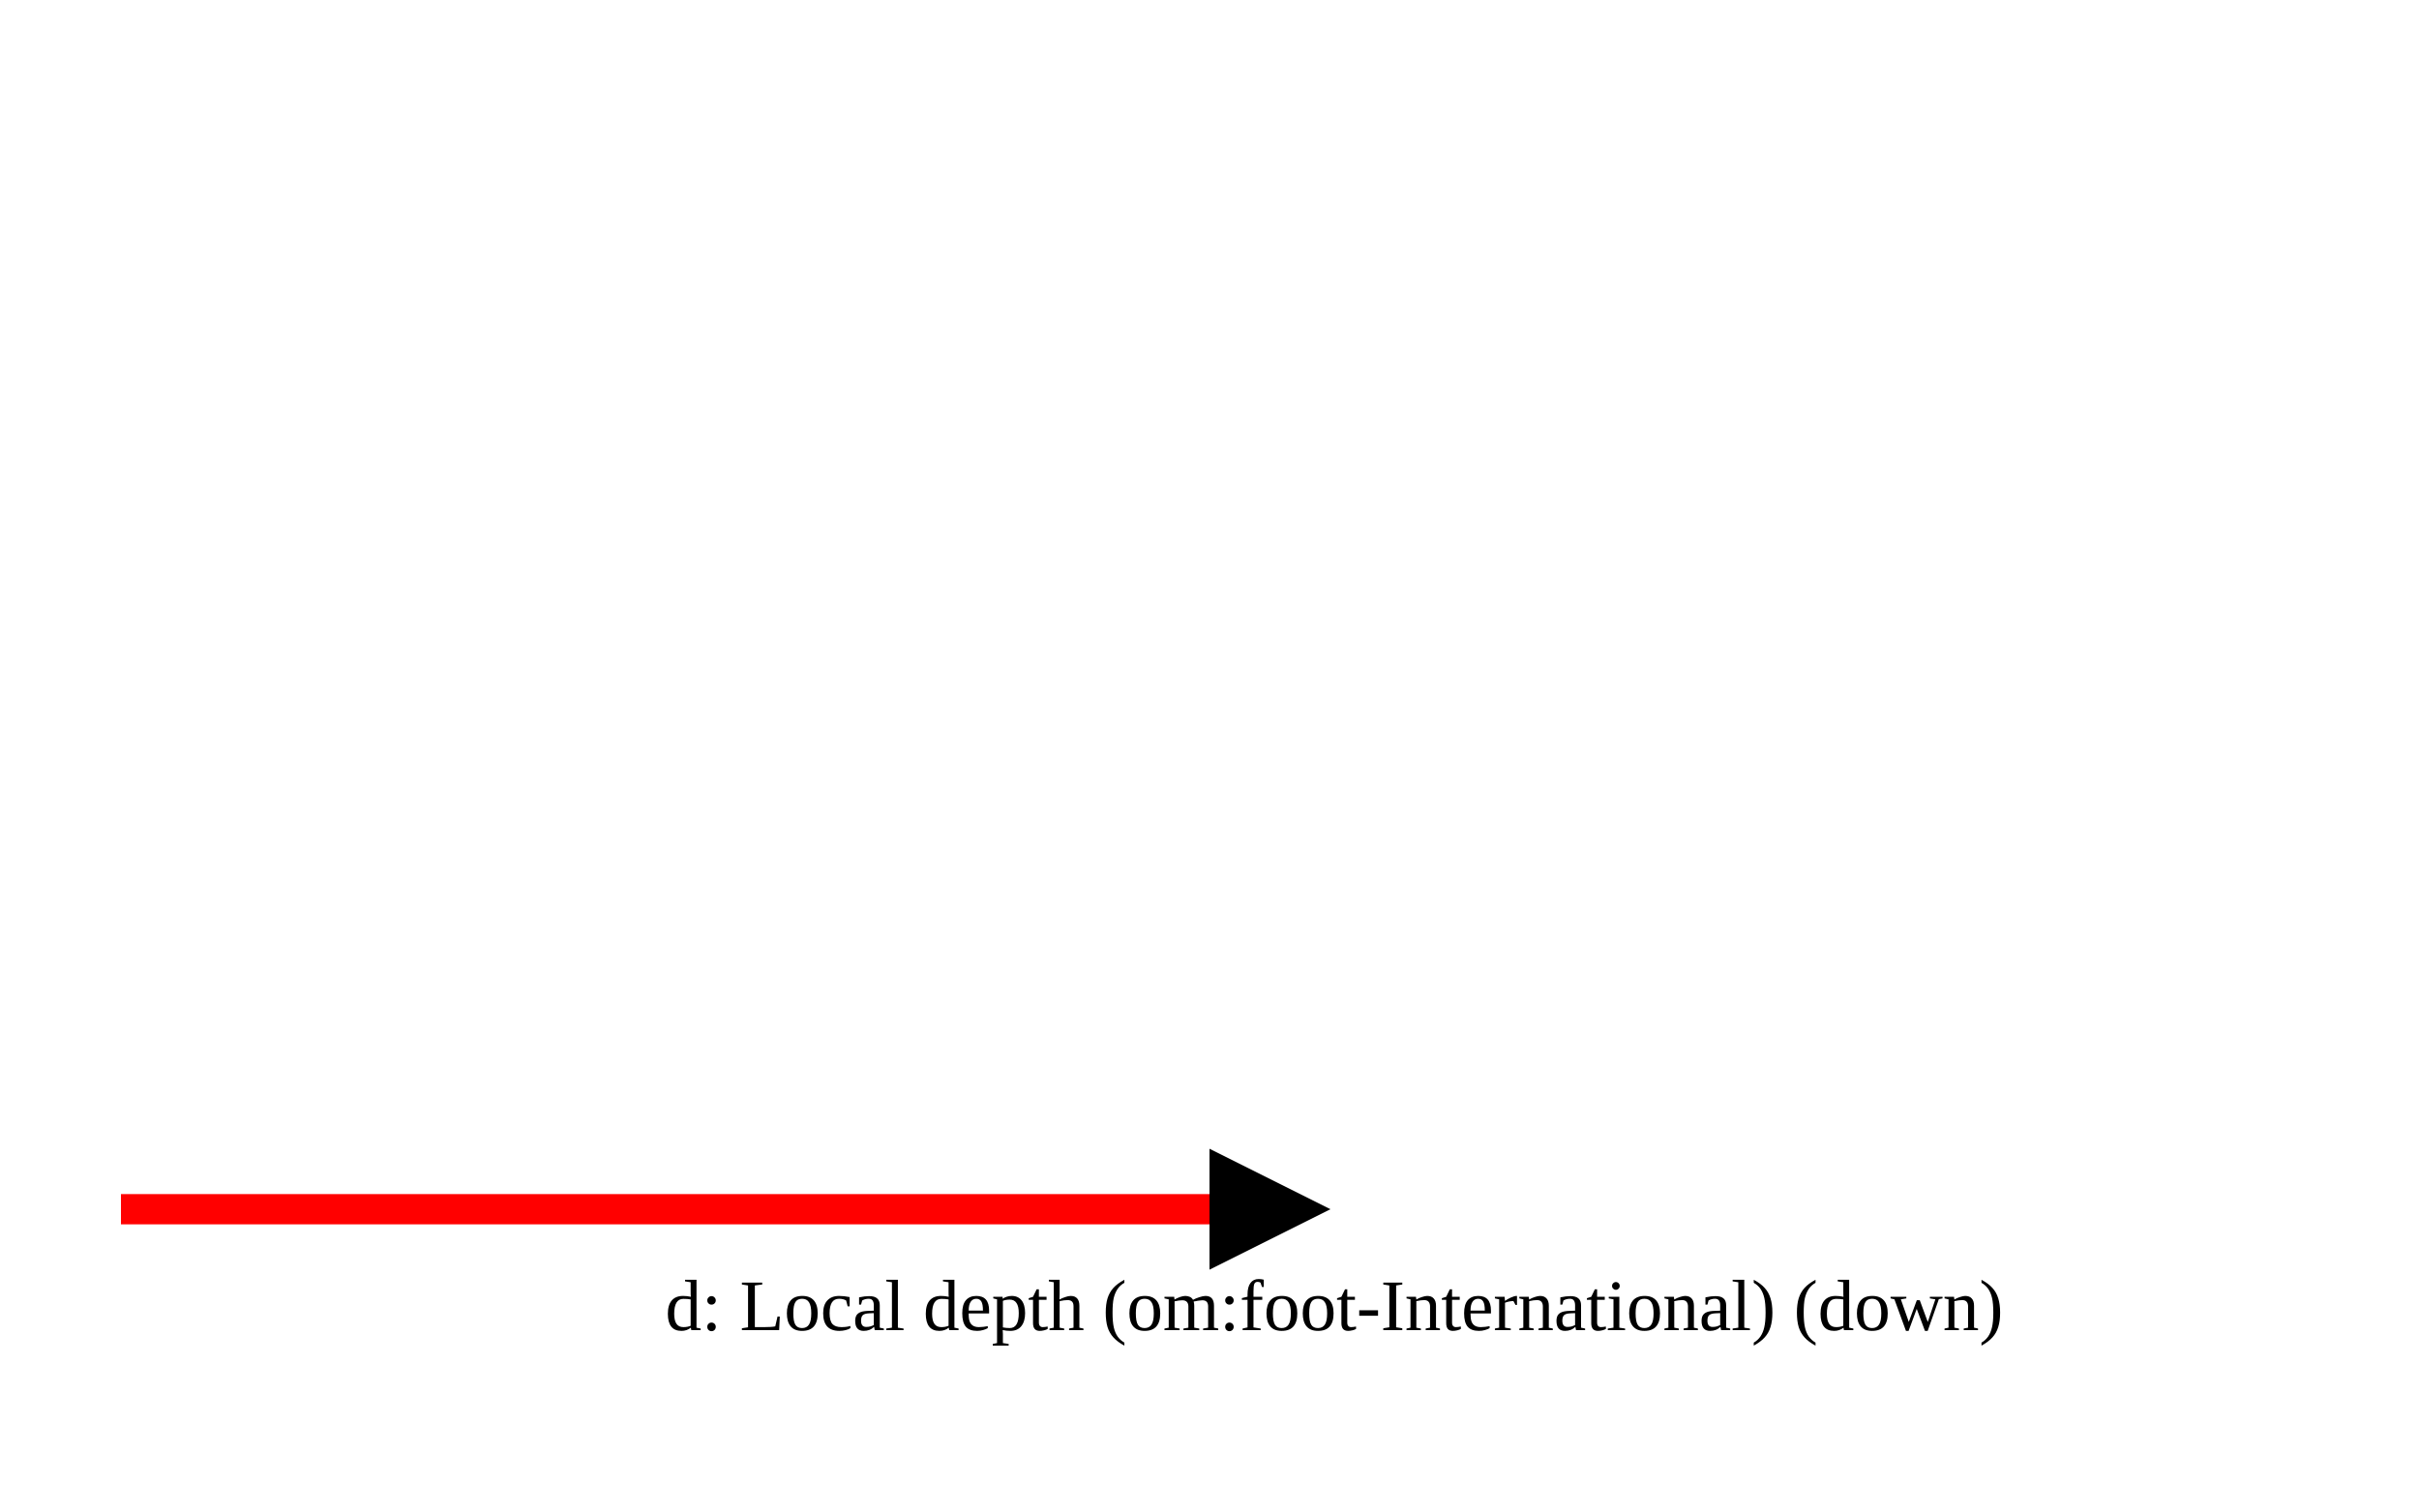
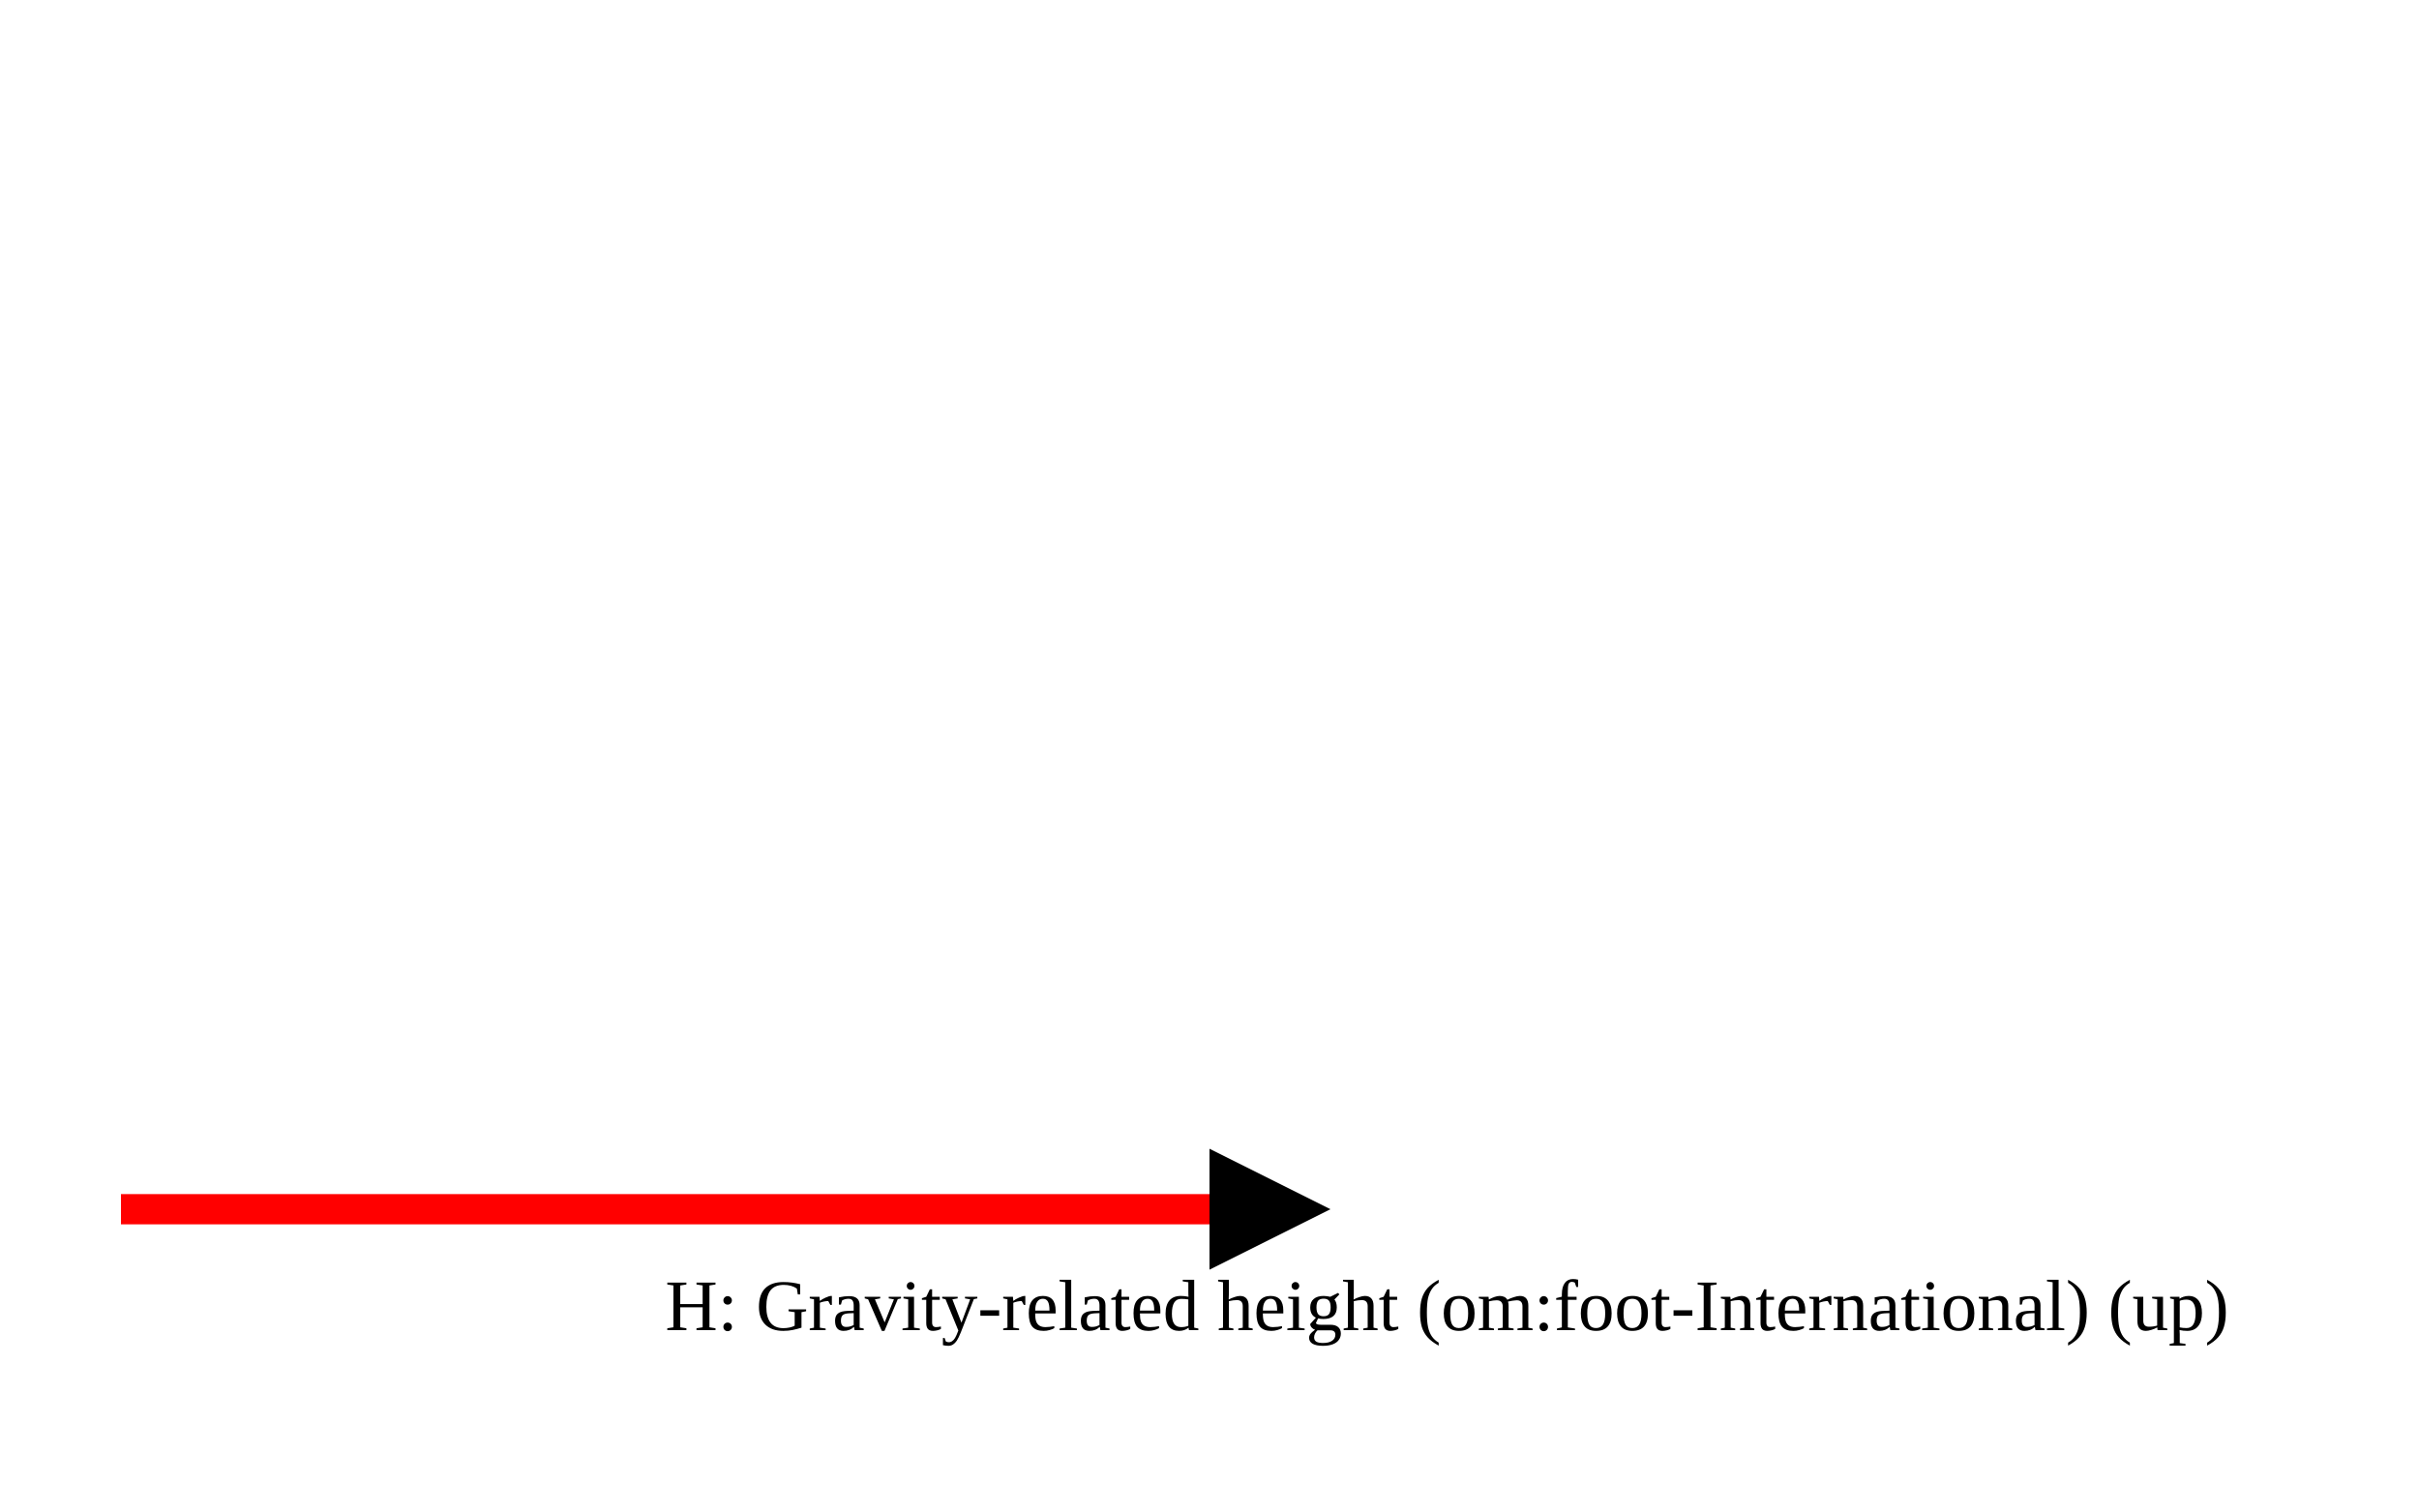
<svg xmlns="http://www.w3.org/2000/svg" version="1.1" width="400" height="250" viewbox="0 0 375 220">
  <defs>
    <marker id="arrowhead" markerWidth="10" markerHeight="7" refX="0" refY="2" orient="auto">
      <polygon points="0 0, 4 2, 0 4" />
    </marker>
  </defs>
  <line x1="20" y1="200" x2="200" y2="200" stroke="red" stroke-width="5" marker-end="url(#arrowhead)" />
-   <text x="110" y="220" class="small">d: Local depth (om:foot-International) (down)</text>
+   <text x="110" y="220" class="small">H: Gravity-related height (om:foot-International) (up)</text>
</svg>
